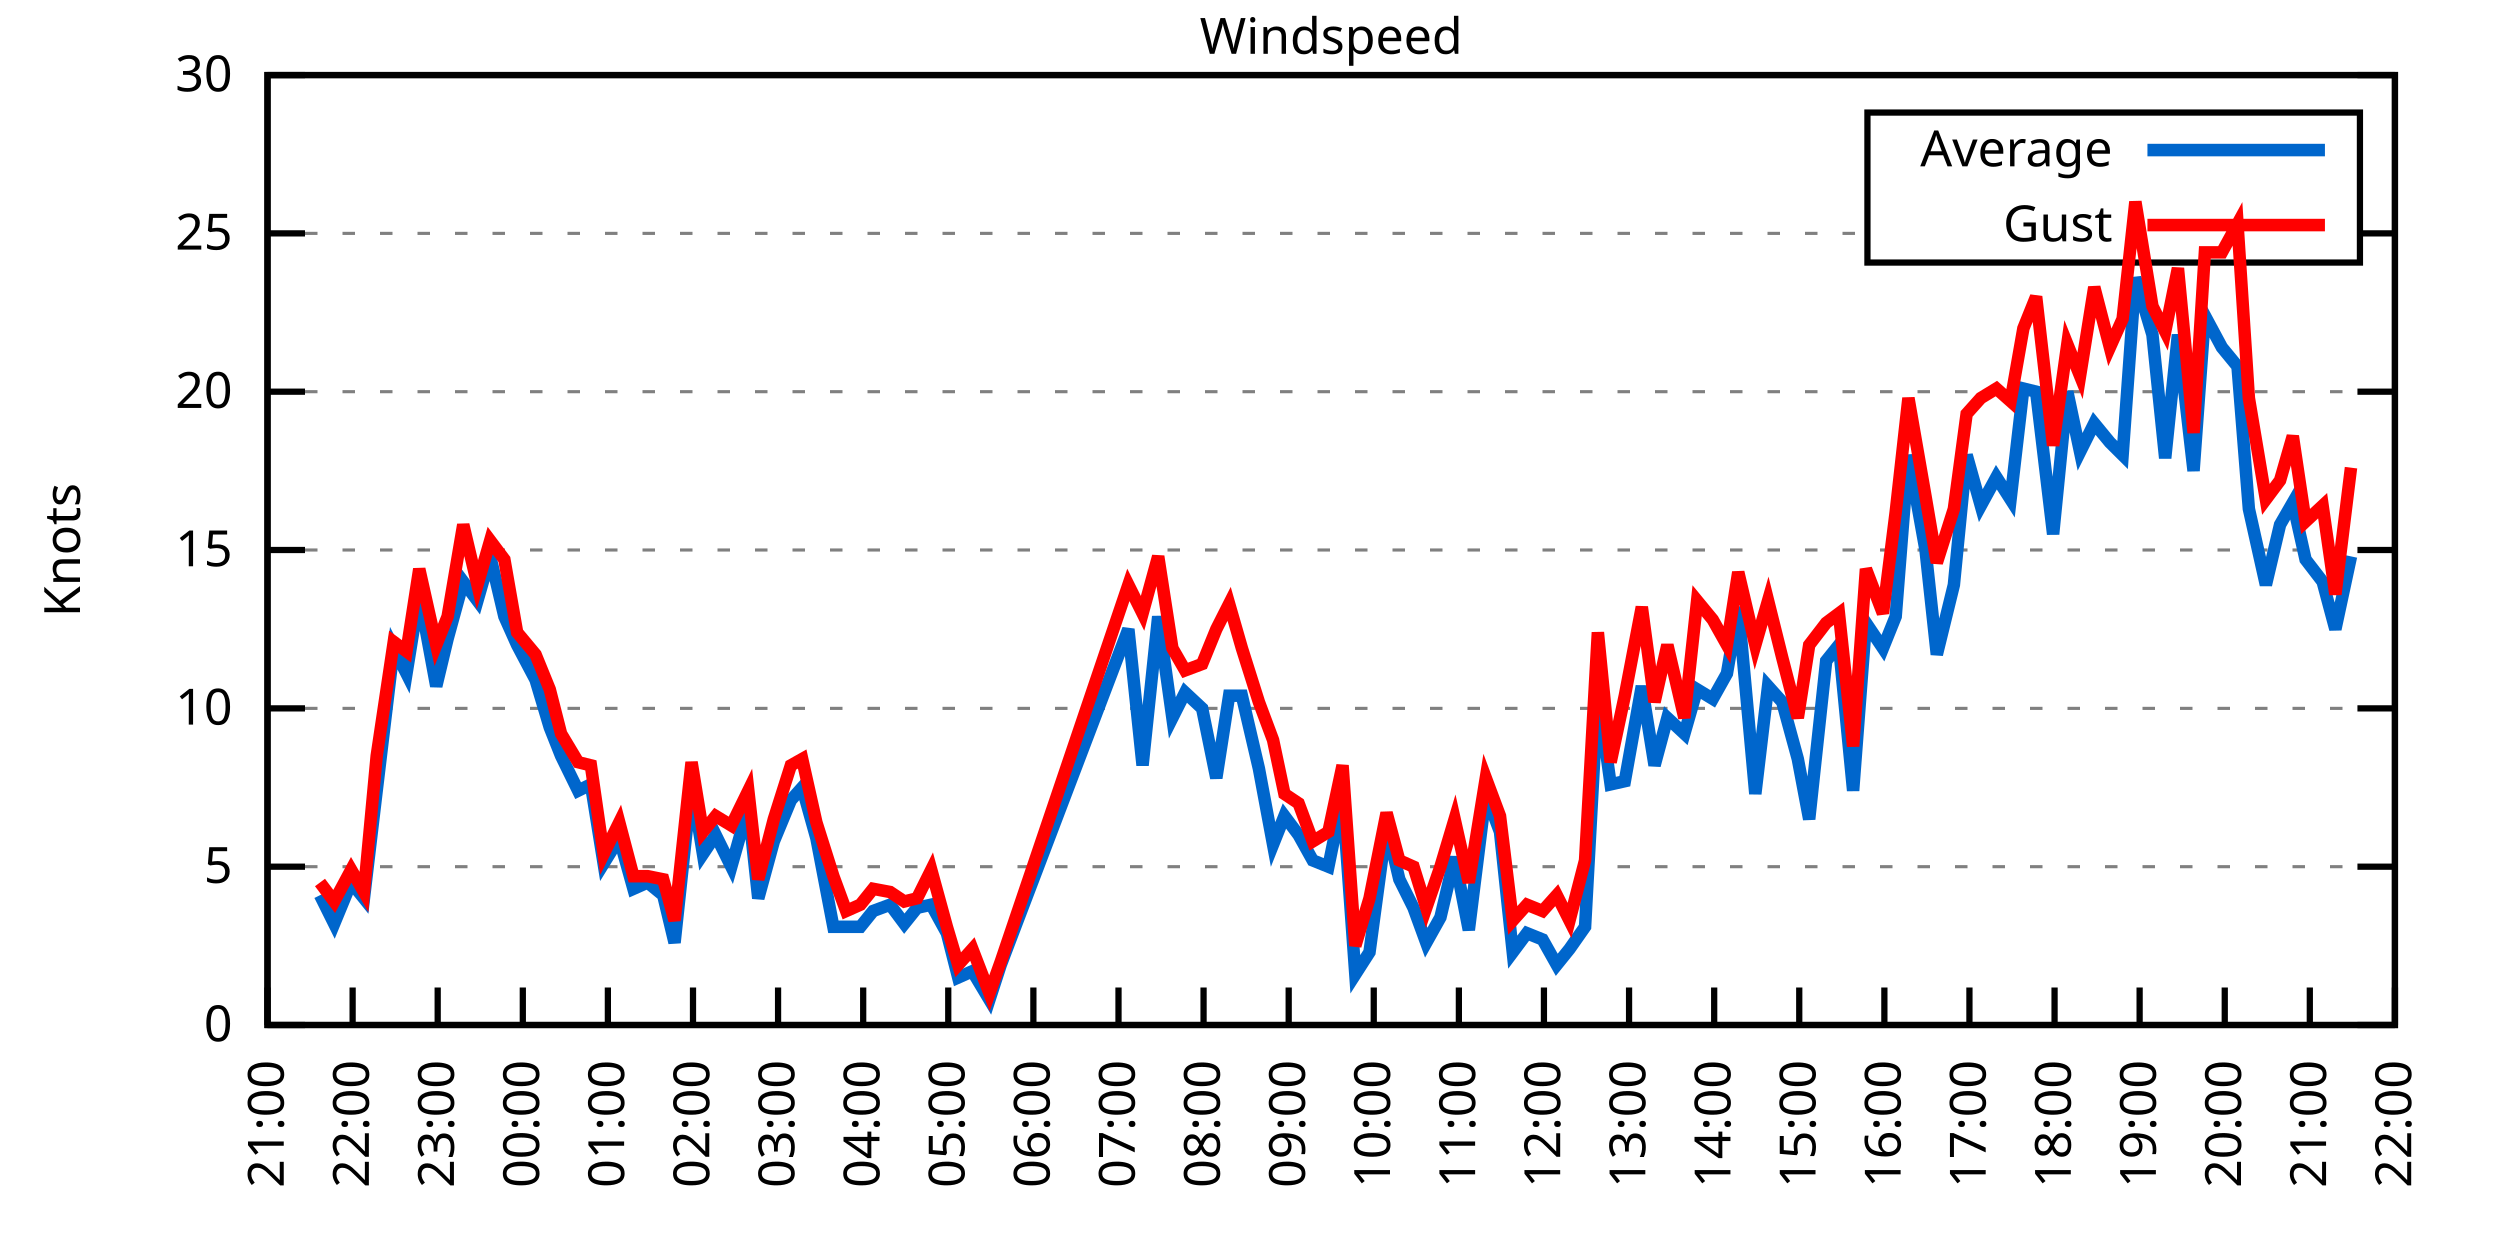
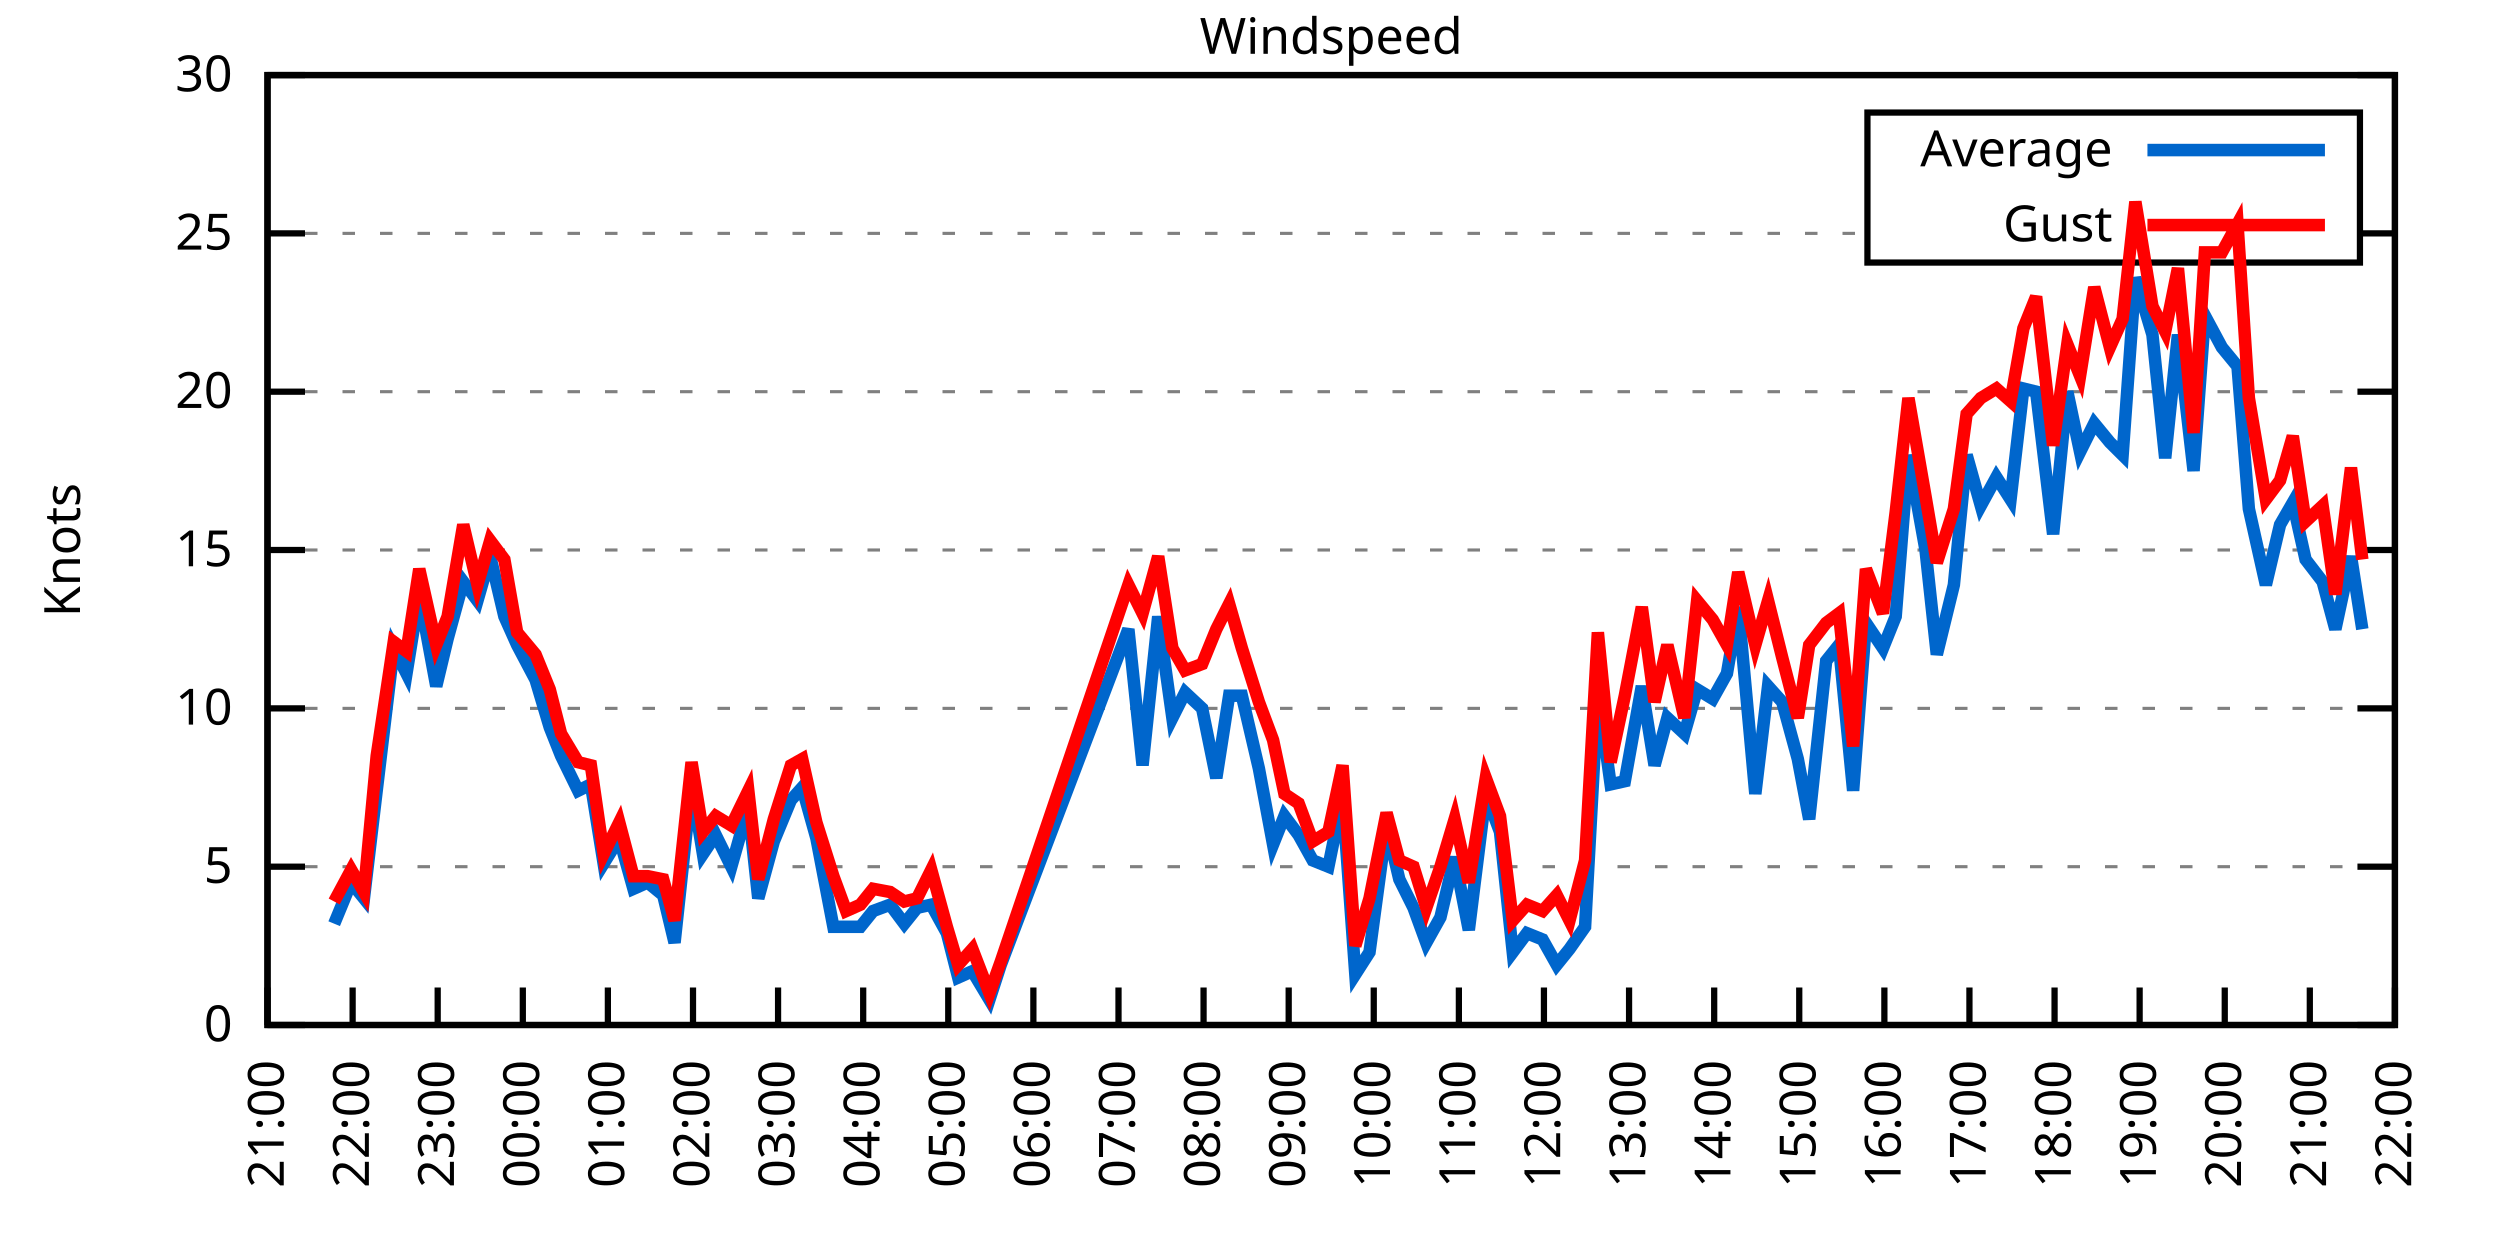
<svg xmlns="http://www.w3.org/2000/svg" xmlns:xlink="http://www.w3.org/1999/xlink" width="400" height="200" viewBox="0 0 400 200">
  <g id="gnuplot_canvas">
    <rect x="0" y="0" width="400" height="200" fill="none" />
    <defs>
      <circle id="gpDot" r="0.5" stroke-width="0.5" stroke="currentColor" />
      <path id="gpPt0" stroke-width="0.333" stroke="currentColor" d="M-1,0 h2 M0,-1 v2" />
      <path id="gpPt1" stroke-width="0.333" stroke="currentColor" d="M-1,-1 L1,1 M1,-1 L-1,1" />
      <path id="gpPt2" stroke-width="0.333" stroke="currentColor" d="M-1,0 L1,0 M0,-1 L0,1 M-1,-1 L1,1 M-1,1 L1,-1" />
      <rect id="gpPt3" stroke-width="0.333" stroke="currentColor" x="-1" y="-1" width="2" height="2" />
      <rect id="gpPt4" stroke-width="0.333" stroke="currentColor" fill="currentColor" x="-1" y="-1" width="2" height="2" />
      <circle id="gpPt5" stroke-width="0.333" stroke="currentColor" cx="0" cy="0" r="1" />
      <use xlink:href="#gpPt5" id="gpPt6" fill="currentColor" stroke="none" />
      <path id="gpPt7" stroke-width="0.333" stroke="currentColor" d="M0,-1.33 L-1.33,0.67 L1.33,0.67 z" />
      <use xlink:href="#gpPt7" id="gpPt8" fill="currentColor" stroke="none" />
      <use xlink:href="#gpPt7" id="gpPt9" stroke="currentColor" transform="rotate(180)" />
      <use xlink:href="#gpPt9" id="gpPt10" fill="currentColor" stroke="none" />
      <use xlink:href="#gpPt3" id="gpPt11" stroke="currentColor" transform="rotate(45)" />
      <use xlink:href="#gpPt11" id="gpPt12" fill="currentColor" stroke="none" />
      <path id="gpPt13" stroke-width="0.333" stroke="currentColor" d="M0,1.330 L1.265,0.411 L0.782,-1.067 L-0.782,-1.076 L-1.265,0.411 z" />
      <use xlink:href="#gpPt13" id="gpPt14" fill="currentColor" stroke="none" />
      <filter id="textbox" filterUnits="objectBoundingBox" x="0" y="0" height="1" width="1">
        <feFlood flood-color="white" flood-opacity="1" result="bgnd" />
        <feComposite in="SourceGraphic" in2="bgnd" operator="atop" />
      </filter>
      <filter id="greybox" filterUnits="objectBoundingBox" x="0" y="0" height="1" width="1">
        <feFlood flood-color="lightgrey" flood-opacity="1" result="grey" />
        <feComposite in="SourceGraphic" in2="grey" operator="atop" />
      </filter>
    </defs>
    <g fill="none" color="white" stroke="currentColor" stroke-width="1.00" stroke-linecap="butt" stroke-linejoin="miter">
</g>
    <g fill="none" color="black" stroke="currentColor" stroke-width="1.00" stroke-linecap="butt" stroke-linejoin="miter">
      <g stroke="none" shape-rendering="crispEdges">
        <polygon fill="rgb(255, 255, 255)" points="42.80,164.00 383.18,164.00 383.18,12.02 42.80,12.02 " />
      </g>
    </g>
    <g fill="none" color="black" stroke="currentColor" stroke-width="1.00" stroke-linecap="butt" stroke-linejoin="miter">
</g>
    <g fill="none" color="black" stroke="black" stroke-width="0.50" stroke-linecap="butt" stroke-linejoin="miter">
</g>
    <g fill="none" color="gray" stroke="currentColor" stroke-width="0.50" stroke-linecap="butt" stroke-linejoin="miter">
      <path stroke="gray" stroke-dasharray="2,4" class="gridline" d="M42.80,164.00 L383.19,164.00  " />
    </g>
    <g fill="none" color="gray" stroke="gray" stroke-width="1.00" stroke-linecap="butt" stroke-linejoin="miter">
</g>
    <g fill="none" color="black" stroke="currentColor" stroke-width="1.00" stroke-linecap="butt" stroke-linejoin="miter">
      <path stroke="black" d="M42.80,164.00 L48.80,164.00 M383.19,164.00 L377.19,164.00  " />
      <g transform="translate(37.20,166.60)" stroke="none" fill="black" font-family="Sans" font-size="8.00" text-anchor="end">
        <text>
          <tspan font-family="Sans"> 0</tspan>
        </text>
      </g>
    </g>
    <g fill="none" color="black" stroke="currentColor" stroke-width="1.00" stroke-linecap="butt" stroke-linejoin="miter">
</g>
    <g fill="none" color="black" stroke="black" stroke-width="0.50" stroke-linecap="butt" stroke-linejoin="miter">
</g>
    <g fill="none" color="gray" stroke="currentColor" stroke-width="0.50" stroke-linecap="butt" stroke-linejoin="miter">
      <path stroke="gray" stroke-dasharray="2,4" class="gridline" d="M42.80,138.67 L383.19,138.67  " />
    </g>
    <g fill="none" color="gray" stroke="gray" stroke-width="1.00" stroke-linecap="butt" stroke-linejoin="miter">
</g>
    <g fill="none" color="black" stroke="currentColor" stroke-width="1.00" stroke-linecap="butt" stroke-linejoin="miter">
      <path stroke="black" d="M42.80,138.67 L48.80,138.67 M383.19,138.67 L377.19,138.67  " />
      <g transform="translate(37.20,141.27)" stroke="none" fill="black" font-family="Sans" font-size="8.00" text-anchor="end">
        <text>
          <tspan font-family="Sans"> 5</tspan>
        </text>
      </g>
    </g>
    <g fill="none" color="black" stroke="currentColor" stroke-width="1.00" stroke-linecap="butt" stroke-linejoin="miter">
</g>
    <g fill="none" color="black" stroke="black" stroke-width="0.50" stroke-linecap="butt" stroke-linejoin="miter">
</g>
    <g fill="none" color="gray" stroke="currentColor" stroke-width="0.50" stroke-linecap="butt" stroke-linejoin="miter">
      <path stroke="gray" stroke-dasharray="2,4" class="gridline" d="M42.80,113.34 L383.19,113.34  " />
    </g>
    <g fill="none" color="gray" stroke="gray" stroke-width="1.00" stroke-linecap="butt" stroke-linejoin="miter">
</g>
    <g fill="none" color="black" stroke="currentColor" stroke-width="1.00" stroke-linecap="butt" stroke-linejoin="miter">
      <path stroke="black" d="M42.80,113.34 L48.80,113.34 M383.19,113.34 L377.19,113.34  " />
      <g transform="translate(37.20,115.94)" stroke="none" fill="black" font-family="Sans" font-size="8.00" text-anchor="end">
        <text>
          <tspan font-family="Sans"> 10</tspan>
        </text>
      </g>
    </g>
    <g fill="none" color="black" stroke="currentColor" stroke-width="1.00" stroke-linecap="butt" stroke-linejoin="miter">
</g>
    <g fill="none" color="black" stroke="black" stroke-width="0.50" stroke-linecap="butt" stroke-linejoin="miter">
</g>
    <g fill="none" color="gray" stroke="currentColor" stroke-width="0.50" stroke-linecap="butt" stroke-linejoin="miter">
      <path stroke="gray" stroke-dasharray="2,4" class="gridline" d="M42.80,88.00 L383.19,88.00  " />
    </g>
    <g fill="none" color="gray" stroke="gray" stroke-width="1.00" stroke-linecap="butt" stroke-linejoin="miter">
</g>
    <g fill="none" color="black" stroke="currentColor" stroke-width="1.00" stroke-linecap="butt" stroke-linejoin="miter">
      <path stroke="black" d="M42.80,88.00 L48.80,88.00 M383.19,88.00 L377.19,88.00  " />
      <g transform="translate(37.20,90.60)" stroke="none" fill="black" font-family="Sans" font-size="8.00" text-anchor="end">
        <text>
          <tspan font-family="Sans"> 15</tspan>
        </text>
      </g>
    </g>
    <g fill="none" color="black" stroke="currentColor" stroke-width="1.00" stroke-linecap="butt" stroke-linejoin="miter">
</g>
    <g fill="none" color="black" stroke="black" stroke-width="0.50" stroke-linecap="butt" stroke-linejoin="miter">
</g>
    <g fill="none" color="gray" stroke="currentColor" stroke-width="0.50" stroke-linecap="butt" stroke-linejoin="miter">
      <path stroke="gray" stroke-dasharray="2,4" class="gridline" d="M42.80,62.67 L383.19,62.67  " />
    </g>
    <g fill="none" color="gray" stroke="gray" stroke-width="1.00" stroke-linecap="butt" stroke-linejoin="miter">
</g>
    <g fill="none" color="black" stroke="currentColor" stroke-width="1.00" stroke-linecap="butt" stroke-linejoin="miter">
      <path stroke="black" d="M42.80,62.67 L48.80,62.67 M383.19,62.67 L377.19,62.67  " />
      <g transform="translate(37.20,65.27)" stroke="none" fill="black" font-family="Sans" font-size="8.00" text-anchor="end">
        <text>
          <tspan font-family="Sans"> 20</tspan>
        </text>
      </g>
    </g>
    <g fill="none" color="black" stroke="currentColor" stroke-width="1.00" stroke-linecap="butt" stroke-linejoin="miter">
</g>
    <g fill="none" color="black" stroke="black" stroke-width="0.50" stroke-linecap="butt" stroke-linejoin="miter">
</g>
    <g fill="none" color="gray" stroke="currentColor" stroke-width="0.50" stroke-linecap="butt" stroke-linejoin="miter">
      <path stroke="gray" stroke-dasharray="2,4" class="gridline" d="M42.80,37.34 L298.79,37.34 M377.59,37.34 L383.19,37.34  " />
    </g>
    <g fill="none" color="gray" stroke="gray" stroke-width="1.00" stroke-linecap="butt" stroke-linejoin="miter">
</g>
    <g fill="none" color="black" stroke="currentColor" stroke-width="1.00" stroke-linecap="butt" stroke-linejoin="miter">
      <path stroke="black" d="M42.80,37.34 L48.80,37.34 M383.19,37.34 L377.19,37.34  " />
      <g transform="translate(37.20,39.94)" stroke="none" fill="black" font-family="Sans" font-size="8.00" text-anchor="end">
        <text>
          <tspan font-family="Sans"> 25</tspan>
        </text>
      </g>
    </g>
    <g fill="none" color="black" stroke="currentColor" stroke-width="1.00" stroke-linecap="butt" stroke-linejoin="miter">
</g>
    <g fill="none" color="black" stroke="black" stroke-width="0.50" stroke-linecap="butt" stroke-linejoin="miter">
</g>
    <g fill="none" color="gray" stroke="currentColor" stroke-width="0.50" stroke-linecap="butt" stroke-linejoin="miter">
      <path stroke="gray" stroke-dasharray="2,4" class="gridline" d="M42.80,12.01 L383.19,12.01  " />
    </g>
    <g fill="none" color="gray" stroke="gray" stroke-width="1.00" stroke-linecap="butt" stroke-linejoin="miter">
</g>
    <g fill="none" color="black" stroke="currentColor" stroke-width="1.00" stroke-linecap="butt" stroke-linejoin="miter">
      <path stroke="black" d="M42.80,12.01 L48.80,12.01 M383.19,12.01 L377.19,12.01  " />
      <g transform="translate(37.20,14.61)" stroke="none" fill="black" font-family="Sans" font-size="8.00" text-anchor="end">
        <text>
          <tspan font-family="Sans"> 30</tspan>
        </text>
      </g>
    </g>
    <g fill="none" color="black" stroke="currentColor" stroke-width="1.00" stroke-linecap="butt" stroke-linejoin="miter">
      <path stroke="black" d="M42.80,164.00 L42.80,158.00  " />
      <g transform="translate(45.40,169.60) rotate(270.00)" stroke="none" fill="black" font-family="Sans" font-size="8.00" text-anchor="end">
        <text>
          <tspan font-family="Sans">21:00</tspan>
        </text>
      </g>
    </g>
    <g fill="none" color="black" stroke="currentColor" stroke-width="1.00" stroke-linecap="butt" stroke-linejoin="miter">
      <path stroke="black" d="M56.42,164.00 L56.42,158.00  " />
      <g transform="translate(59.02,169.60) rotate(270.00)" stroke="none" fill="black" font-family="Sans" font-size="8.00" text-anchor="end">
        <text>
          <tspan font-family="Sans">22:00</tspan>
        </text>
      </g>
    </g>
    <g fill="none" color="black" stroke="currentColor" stroke-width="1.00" stroke-linecap="butt" stroke-linejoin="miter">
      <path stroke="black" d="M70.03,164.00 L70.03,158.00  " />
      <g transform="translate(72.63,169.60) rotate(270.00)" stroke="none" fill="black" font-family="Sans" font-size="8.00" text-anchor="end">
        <text>
          <tspan font-family="Sans">23:00</tspan>
        </text>
      </g>
    </g>
    <g fill="none" color="black" stroke="currentColor" stroke-width="1.00" stroke-linecap="butt" stroke-linejoin="miter">
      <path stroke="black" d="M83.65,164.00 L83.65,158.00  " />
      <g transform="translate(86.25,169.60) rotate(270.00)" stroke="none" fill="black" font-family="Sans" font-size="8.00" text-anchor="end">
        <text>
          <tspan font-family="Sans">00:00</tspan>
        </text>
      </g>
    </g>
    <g fill="none" color="black" stroke="currentColor" stroke-width="1.00" stroke-linecap="butt" stroke-linejoin="miter">
      <path stroke="black" d="M97.26,164.00 L97.26,158.00  " />
      <g transform="translate(99.86,169.60) rotate(270.00)" stroke="none" fill="black" font-family="Sans" font-size="8.00" text-anchor="end">
        <text>
          <tspan font-family="Sans">01:00</tspan>
        </text>
      </g>
    </g>
    <g fill="none" color="black" stroke="currentColor" stroke-width="1.00" stroke-linecap="butt" stroke-linejoin="miter">
      <path stroke="black" d="M110.88,164.00 L110.88,158.00  " />
      <g transform="translate(113.48,169.60) rotate(270.00)" stroke="none" fill="black" font-family="Sans" font-size="8.00" text-anchor="end">
        <text>
          <tspan font-family="Sans">02:00</tspan>
        </text>
      </g>
    </g>
    <g fill="none" color="black" stroke="currentColor" stroke-width="1.00" stroke-linecap="butt" stroke-linejoin="miter">
      <path stroke="black" d="M124.49,164.00 L124.49,158.00  " />
      <g transform="translate(127.09,169.60) rotate(270.00)" stroke="none" fill="black" font-family="Sans" font-size="8.00" text-anchor="end">
        <text>
          <tspan font-family="Sans">03:00</tspan>
        </text>
      </g>
    </g>
    <g fill="none" color="black" stroke="currentColor" stroke-width="1.00" stroke-linecap="butt" stroke-linejoin="miter">
      <path stroke="black" d="M138.11,164.00 L138.11,158.00  " />
      <g transform="translate(140.71,169.60) rotate(270.00)" stroke="none" fill="black" font-family="Sans" font-size="8.00" text-anchor="end">
        <text>
          <tspan font-family="Sans">04:00</tspan>
        </text>
      </g>
    </g>
    <g fill="none" color="black" stroke="currentColor" stroke-width="1.00" stroke-linecap="butt" stroke-linejoin="miter">
      <path stroke="black" d="M151.72,164.00 L151.72,158.00  " />
      <g transform="translate(154.32,169.60) rotate(270.00)" stroke="none" fill="black" font-family="Sans" font-size="8.00" text-anchor="end">
        <text>
          <tspan font-family="Sans">05:00</tspan>
        </text>
      </g>
    </g>
    <g fill="none" color="black" stroke="currentColor" stroke-width="1.00" stroke-linecap="butt" stroke-linejoin="miter">
      <path stroke="black" d="M165.34,164.00 L165.34,158.00  " />
      <g transform="translate(167.94,169.60) rotate(270.00)" stroke="none" fill="black" font-family="Sans" font-size="8.00" text-anchor="end">
        <text>
          <tspan font-family="Sans">06:00</tspan>
        </text>
      </g>
    </g>
    <g fill="none" color="black" stroke="currentColor" stroke-width="1.00" stroke-linecap="butt" stroke-linejoin="miter">
      <path stroke="black" d="M178.96,164.00 L178.96,158.00  " />
      <g transform="translate(181.56,169.60) rotate(270.00)" stroke="none" fill="black" font-family="Sans" font-size="8.00" text-anchor="end">
        <text>
          <tspan font-family="Sans">07:00</tspan>
        </text>
      </g>
    </g>
    <g fill="none" color="black" stroke="currentColor" stroke-width="1.00" stroke-linecap="butt" stroke-linejoin="miter">
      <path stroke="black" d="M192.57,164.00 L192.57,158.00  " />
      <g transform="translate(195.17,169.60) rotate(270.00)" stroke="none" fill="black" font-family="Sans" font-size="8.00" text-anchor="end">
        <text>
          <tspan font-family="Sans">08:00</tspan>
        </text>
      </g>
    </g>
    <g fill="none" color="black" stroke="currentColor" stroke-width="1.00" stroke-linecap="butt" stroke-linejoin="miter">
      <path stroke="black" d="M206.19,164.00 L206.19,158.00  " />
      <g transform="translate(208.79,169.60) rotate(270.00)" stroke="none" fill="black" font-family="Sans" font-size="8.00" text-anchor="end">
        <text>
          <tspan font-family="Sans">09:00</tspan>
        </text>
      </g>
    </g>
    <g fill="none" color="black" stroke="currentColor" stroke-width="1.00" stroke-linecap="butt" stroke-linejoin="miter">
      <path stroke="black" d="M219.80,164.00 L219.80,158.00  " />
      <g transform="translate(222.40,169.60) rotate(270.00)" stroke="none" fill="black" font-family="Sans" font-size="8.00" text-anchor="end">
        <text>
          <tspan font-family="Sans">10:00</tspan>
        </text>
      </g>
    </g>
    <g fill="none" color="black" stroke="currentColor" stroke-width="1.00" stroke-linecap="butt" stroke-linejoin="miter">
      <path stroke="black" d="M233.42,164.00 L233.42,158.00  " />
      <g transform="translate(236.02,169.60) rotate(270.00)" stroke="none" fill="black" font-family="Sans" font-size="8.00" text-anchor="end">
        <text>
          <tspan font-family="Sans">11:00</tspan>
        </text>
      </g>
    </g>
    <g fill="none" color="black" stroke="currentColor" stroke-width="1.00" stroke-linecap="butt" stroke-linejoin="miter">
      <path stroke="black" d="M247.03,164.00 L247.03,158.00  " />
      <g transform="translate(249.63,169.60) rotate(270.00)" stroke="none" fill="black" font-family="Sans" font-size="8.00" text-anchor="end">
        <text>
          <tspan font-family="Sans">12:00</tspan>
        </text>
      </g>
    </g>
    <g fill="none" color="black" stroke="currentColor" stroke-width="1.00" stroke-linecap="butt" stroke-linejoin="miter">
      <path stroke="black" d="M260.65,164.00 L260.65,158.00  " />
      <g transform="translate(263.25,169.60) rotate(270.00)" stroke="none" fill="black" font-family="Sans" font-size="8.00" text-anchor="end">
        <text>
          <tspan font-family="Sans">13:00</tspan>
        </text>
      </g>
    </g>
    <g fill="none" color="black" stroke="currentColor" stroke-width="1.00" stroke-linecap="butt" stroke-linejoin="miter">
      <path stroke="black" d="M274.27,164.00 L274.27,158.00  " />
      <g transform="translate(276.87,169.60) rotate(270.00)" stroke="none" fill="black" font-family="Sans" font-size="8.00" text-anchor="end">
        <text>
          <tspan font-family="Sans">14:00</tspan>
        </text>
      </g>
    </g>
    <g fill="none" color="black" stroke="currentColor" stroke-width="1.00" stroke-linecap="butt" stroke-linejoin="miter">
      <path stroke="black" d="M287.88,164.00 L287.88,158.00  " />
      <g transform="translate(290.48,169.60) rotate(270.00)" stroke="none" fill="black" font-family="Sans" font-size="8.00" text-anchor="end">
        <text>
          <tspan font-family="Sans">15:00</tspan>
        </text>
      </g>
    </g>
    <g fill="none" color="black" stroke="currentColor" stroke-width="1.00" stroke-linecap="butt" stroke-linejoin="miter">
      <path stroke="black" d="M301.50,164.00 L301.50,158.00  " />
      <g transform="translate(304.10,169.60) rotate(270.00)" stroke="none" fill="black" font-family="Sans" font-size="8.00" text-anchor="end">
        <text>
          <tspan font-family="Sans">16:00</tspan>
        </text>
      </g>
    </g>
    <g fill="none" color="black" stroke="currentColor" stroke-width="1.00" stroke-linecap="butt" stroke-linejoin="miter">
      <path stroke="black" d="M315.11,164.00 L315.11,158.00  " />
      <g transform="translate(317.71,169.60) rotate(270.00)" stroke="none" fill="black" font-family="Sans" font-size="8.00" text-anchor="end">
        <text>
          <tspan font-family="Sans">17:00</tspan>
        </text>
      </g>
    </g>
    <g fill="none" color="black" stroke="currentColor" stroke-width="1.00" stroke-linecap="butt" stroke-linejoin="miter">
      <path stroke="black" d="M328.73,164.00 L328.73,158.00  " />
      <g transform="translate(331.33,169.60) rotate(270.00)" stroke="none" fill="black" font-family="Sans" font-size="8.00" text-anchor="end">
        <text>
          <tspan font-family="Sans">18:00</tspan>
        </text>
      </g>
    </g>
    <g fill="none" color="black" stroke="currentColor" stroke-width="1.00" stroke-linecap="butt" stroke-linejoin="miter">
      <path stroke="black" d="M342.34,164.00 L342.34,158.00  " />
      <g transform="translate(344.94,169.60) rotate(270.00)" stroke="none" fill="black" font-family="Sans" font-size="8.00" text-anchor="end">
        <text>
          <tspan font-family="Sans">19:00</tspan>
        </text>
      </g>
    </g>
    <g fill="none" color="black" stroke="currentColor" stroke-width="1.00" stroke-linecap="butt" stroke-linejoin="miter">
      <path stroke="black" d="M355.96,164.00 L355.96,158.00  " />
      <g transform="translate(358.56,169.60) rotate(270.00)" stroke="none" fill="black" font-family="Sans" font-size="8.00" text-anchor="end">
        <text>
          <tspan font-family="Sans">20:00</tspan>
        </text>
      </g>
    </g>
    <g fill="none" color="black" stroke="currentColor" stroke-width="1.00" stroke-linecap="butt" stroke-linejoin="miter">
      <path stroke="black" d="M369.57,164.00 L369.57,158.00  " />
      <g transform="translate(372.17,169.60) rotate(270.00)" stroke="none" fill="black" font-family="Sans" font-size="8.00" text-anchor="end">
        <text>
          <tspan font-family="Sans">21:00</tspan>
        </text>
      </g>
    </g>
    <g fill="none" color="black" stroke="currentColor" stroke-width="1.00" stroke-linecap="butt" stroke-linejoin="miter">
      <path stroke="black" d="M383.19,164.00 L383.19,158.00  " />
      <g transform="translate(385.79,169.60) rotate(270.00)" stroke="none" fill="black" font-family="Sans" font-size="8.00" text-anchor="end">
        <text>
          <tspan font-family="Sans">22:00</tspan>
        </text>
      </g>
    </g>
    <g fill="none" color="black" stroke="currentColor" stroke-width="1.00" stroke-linecap="butt" stroke-linejoin="miter">
</g>
    <g fill="none" color="black" stroke="currentColor" stroke-width="1.00" stroke-linecap="butt" stroke-linejoin="miter">
      <path stroke="black" d="M42.80,12.01 L42.80,164.00 L383.19,164.00 L383.19,12.01 L42.80,12.01 Z  " />
    </g>
    <g fill="none" color="black" stroke="currentColor" stroke-width="1.00" stroke-linecap="butt" stroke-linejoin="miter">
</g>
    <g fill="none" color="black" stroke="currentColor" stroke-width="1.00" stroke-linecap="butt" stroke-linejoin="miter">
      <path stroke="black" d="M298.79,42.01 L298.79,18.01 L377.59,18.01 L377.59,42.01 L298.79,42.01 Z  " />
    </g>
    <g id="Windspeed_plot_1">
      <g fill="none" color="white" stroke="black" stroke-width="2.00" stroke-linecap="butt" stroke-linejoin="miter">
</g>
      <g fill="none" color="black" stroke="currentColor" stroke-width="2.00" stroke-linecap="butt" stroke-linejoin="miter">
        <g transform="translate(337.99,26.61)" stroke="none" fill="black" font-family="Sans" font-size="8.00" text-anchor="end">
          <text>
            <tspan font-family="Sans">Average</tspan>
          </text>
        </g>
      </g>
      <g fill="none" color="black" stroke="currentColor" stroke-width="2.00" stroke-linecap="butt" stroke-linejoin="miter">
-         <path stroke="rgb(  0, 102, 204)" d="M343.59,24.01 L371.99,24.01 M51.20,143.23 L53.47,147.79 L56.19,141.20 L58.23,143.73 L60.27,126.51 L63.00,103.71   L65.04,107.76 L67.08,95.10 L69.80,109.79 L71.62,102.19 L74.12,93.07 L76.39,96.11 L78.43,89.02 L80.70,98.64   L82.74,103.20 L85.69,108.78 L87.96,116.38 L89.77,120.94 L92.50,126.51 L94.54,125.50 L96.58,138.16 L99.08,134.11   L101.35,142.21 L103.62,141.20 L106.11,143.23 L107.93,150.83 L110.65,125.50 L112.47,136.64 L114.51,133.60 L117.01,138.67   L119.73,129.04 L121.32,143.73 L123.81,134.62 L126.54,128.03 L128.35,126.00 L130.62,134.11 L133.34,148.29 L135.39,148.29   L137.66,148.29 L139.70,145.76 L142.42,144.75 L144.69,147.79 L146.73,145.25 L149.00,144.75 L151.50,149.31 L153.31,156.40   L155.58,155.39 L158.31,159.95 L160.12,154.37 L180.54,100.67 L182.81,122.46 L185.31,98.64 L187.58,114.86 L189.62,110.80   L192.34,113.34 L194.61,124.48 L196.66,111.31 L198.70,111.31 L201.42,122.96 L203.69,135.12 L205.51,130.56 L207.78,133.60   L210.04,137.66 L212.54,138.67 L214.81,127.52 L216.85,155.89 L219.12,152.35 L221.85,132.08 L223.89,140.69 L226.16,145.25   L228.20,150.83 L230.47,146.77 L232.74,137.15 L235.01,148.80 L237.73,127.02 L240.00,133.10 L242.04,152.35 L244.31,149.31   L246.81,150.32 L249.08,154.37 L251.12,151.84 L253.61,148.29 L255.66,110.80 L257.70,125.50 L259.97,124.99 L262.69,109.79   L264.73,122.46 L266.78,114.86 L269.50,117.39 L271.54,110.30 L274.04,111.82 L276.31,107.76 L278.12,97.12 L280.85,127.02   L282.89,109.79 L285.16,112.32 L287.65,121.44 L289.47,131.07 L292.19,105.74 L294.23,103.20 L296.50,126.51 L298.55,99.66   L301.27,103.71 L303.31,98.64 L305.35,72.81 L308.08,88.00 L309.89,104.72 L312.62,93.58 L314.66,72.81 L316.93,80.91   L319.42,76.35 L321.69,79.90 L323.74,62.17 L325.78,62.67 L328.50,85.47 L330.77,62.67 L332.81,72.30 L335.08,67.74   L337.58,70.78 L339.62,72.81 L341.66,44.43 L344.39,53.55 L346.43,73.31 L348.47,53.55 L350.97,75.34 L352.78,50.51   L355.50,55.58 L358.00,58.62 L359.82,81.42 L362.54,93.58 L364.81,83.95 L366.85,80.41 L368.89,89.52 L371.62,93.07   L373.66,100.67 L376.16,89.02  " />
+         <path stroke="rgb(  0, 102, 204)" d="M343.59,24.01 L371.99,24.01 M53.47,147.79 L56.19,141.20 L58.23,143.73 L60.27,126.51 L63.00,103.71 L65.04,107.76   L67.08,95.10 L69.80,109.79 L71.62,102.19 L74.12,93.07 L76.39,96.11 L78.43,89.02 L80.70,98.64 L82.74,103.20   L85.69,108.78 L87.96,116.38 L89.77,120.94 L92.50,126.51 L94.54,125.50 L96.58,138.16 L99.08,134.11 L101.35,142.21   L103.62,141.20 L106.11,143.23 L107.93,150.83 L110.65,125.50 L112.47,136.64 L114.51,133.60 L117.01,138.67 L119.73,129.04   L121.32,143.73 L123.81,134.62 L126.54,128.03 L128.35,126.00 L130.62,134.11 L133.34,148.29 L135.39,148.29 L137.66,148.29   L139.70,145.76 L142.42,144.75 L144.69,147.79 L146.73,145.25 L149.00,144.75 L151.50,149.31 L153.31,156.40 L155.58,155.39   L158.31,159.95 L160.12,154.37 L180.54,100.67 L182.81,122.46 L185.31,98.64 L187.58,114.86 L189.62,110.80 L192.34,113.34   L194.61,124.48 L196.66,111.31 L198.70,111.31 L201.42,122.96 L203.69,135.12 L205.51,130.56 L207.78,133.60 L210.04,137.66   L212.54,138.67 L214.81,127.52 L216.85,155.89 L219.12,152.35 L221.85,132.08 L223.89,140.69 L226.16,145.25 L228.20,150.83   L230.47,146.77 L232.74,137.15 L235.01,148.80 L237.73,127.02 L240.00,133.10 L242.04,152.35 L244.31,149.31 L246.81,150.32   L249.08,154.37 L251.12,151.84 L253.61,148.29 L255.66,110.80 L257.70,125.50 L259.97,124.99 L262.69,109.79 L264.73,122.46   L266.78,114.86 L269.50,117.39 L271.54,110.30 L274.04,111.82 L276.31,107.76 L278.12,97.12 L280.85,127.02 L282.89,109.79   L285.16,112.32 L287.65,121.44 L289.47,131.07 L292.19,105.74 L294.23,103.20 L296.50,126.51 L298.55,99.66 L301.27,103.71   L303.31,98.64 L305.35,72.81 L308.08,88.00 L309.89,104.72 L312.62,93.58 L314.66,72.81 L316.93,80.91 L319.42,76.35   L321.69,79.90 L323.74,62.17 L325.78,62.67 L328.50,85.47 L330.77,62.67 L332.81,72.30 L335.08,67.74 L337.58,70.78   L339.62,72.81 L341.66,44.43 L344.39,53.55 L346.43,73.31 L348.47,53.55 L350.97,75.34 L352.78,50.51 L355.50,55.58   L358.00,58.62 L359.82,81.42 L362.54,93.58 L364.81,83.95 L366.85,80.41 L368.89,89.52 L371.62,93.07 L373.66,100.67   L376.16,89.02 L377.97,100.67  " />
      </g>
    </g>
    <g id="Windspeed_plot_2">
      <g fill="none" color="black" stroke="currentColor" stroke-width="2.00" stroke-linecap="butt" stroke-linejoin="miter">
        <g transform="translate(337.99,38.61)" stroke="none" fill="black" font-family="Sans" font-size="8.00" text-anchor="end">
          <text>
            <tspan font-family="Sans">Gust</tspan>
          </text>
        </g>
      </g>
      <g fill="none" color="black" stroke="currentColor" stroke-width="2.00" stroke-linecap="butt" stroke-linejoin="miter">
-         <path stroke="rgb(255,   0,   0)" d="M343.59,36.01 L371.99,36.01 M51.20,141.20 L53.47,144.24 L56.19,139.17 L58.23,142.72 L60.27,120.94 L63.00,102.70   L65.04,104.22 L67.08,91.04 L69.80,103.20 L71.62,98.64 L74.12,83.95 L76.39,93.58 L78.43,86.49 L80.70,89.52   L82.74,101.18 L85.69,104.72 L87.96,110.30 L89.77,117.39 L92.50,121.95 L94.54,122.46 L96.58,136.64 L99.08,131.58   L101.35,140.19 L103.62,140.19 L106.11,140.69 L107.93,147.28 L110.65,121.95 L112.47,133.10 L114.51,130.56 L117.01,132.08   L119.73,126.51 L121.32,140.69 L123.81,131.07 L126.54,122.46 L128.35,121.44 L130.62,131.58 L133.34,140.19 L135.39,145.76   L137.66,144.75 L139.70,142.21 L142.42,142.72 L144.69,144.24 L146.73,143.73 L149.00,139.17 L151.50,148.29 L153.31,154.37   L155.58,151.84 L158.31,158.93 L160.12,153.87 L180.54,93.58 L182.81,98.14 L185.31,89.02 L187.58,103.71 L189.62,107.26   L192.34,106.24 L194.61,100.67 L196.66,96.62 L198.70,103.71 L201.42,112.32 L203.69,118.40 L205.51,127.02 L207.78,128.54   L210.04,134.62 L212.54,133.10 L214.81,122.46 L216.85,151.33 L219.12,143.73 L221.85,130.06 L223.89,137.66 L226.16,138.67   L228.20,145.25 L230.47,138.67 L232.74,131.07 L235.01,141.20 L237.73,124.48 L240.00,130.56 L242.04,147.28 L244.31,144.75   L246.81,145.76 L249.08,143.23 L251.12,147.28 L253.61,137.66 L255.66,101.18 L257.70,121.95 L259.97,111.31 L262.69,97.12   L264.73,112.32 L266.78,103.20 L269.50,114.86 L271.54,96.11 L274.04,99.15 L276.31,103.20 L278.12,91.55 L280.85,103.20   L282.89,96.11 L285.16,105.23 L287.65,114.86 L289.47,103.20 L292.19,99.66 L294.23,98.14 L296.50,119.42 L298.55,91.04   L301.27,98.14 L303.31,81.93 L305.35,63.69 L308.08,79.39 L309.89,90.03 L312.62,81.42 L314.66,66.22 L316.93,63.69   L319.42,62.17 L321.69,64.19 L323.74,52.54 L325.78,47.47 L328.50,71.29 L330.77,55.07 L332.81,60.14 L335.08,45.95   L337.58,55.58 L339.62,51.02 L341.66,32.28 L344.39,48.99 L346.43,53.05 L348.47,42.91 L350.97,69.26 L352.78,40.38   L355.50,40.38 L358.00,35.82 L359.82,63.69 L362.54,79.90 L364.81,76.86 L366.85,69.77 L368.89,83.45 L371.62,80.91   L373.66,95.10 L376.16,74.83  " />
+         <path stroke="rgb(255,   0,   0)" d="M343.59,36.01 L371.99,36.01 M53.47,144.24 L56.19,139.17 L58.23,142.72 L60.27,120.94 L63.00,102.70 L65.04,104.22   L67.08,91.04 L69.80,103.20 L71.62,98.64 L74.12,83.95 L76.39,93.58 L78.43,86.49 L80.70,89.52 L82.74,101.18   L85.69,104.72 L87.96,110.30 L89.77,117.39 L92.50,121.95 L94.54,122.46 L96.58,136.64 L99.08,131.58 L101.35,140.19   L103.62,140.19 L106.11,140.69 L107.93,147.28 L110.65,121.95 L112.47,133.10 L114.51,130.56 L117.01,132.08 L119.73,126.51   L121.32,140.69 L123.81,131.07 L126.54,122.46 L128.35,121.44 L130.62,131.58 L133.34,140.19 L135.39,145.76 L137.66,144.75   L139.70,142.21 L142.42,142.72 L144.69,144.24 L146.73,143.73 L149.00,139.17 L151.50,148.29 L153.31,154.37 L155.58,151.84   L158.31,158.93 L160.12,153.87 L180.54,93.58 L182.81,98.14 L185.31,89.02 L187.58,103.71 L189.62,107.26 L192.34,106.24   L194.61,100.67 L196.66,96.62 L198.70,103.71 L201.42,112.32 L203.69,118.40 L205.51,127.02 L207.78,128.54 L210.04,134.62   L212.54,133.10 L214.81,122.46 L216.85,151.33 L219.12,143.73 L221.85,130.06 L223.89,137.66 L226.16,138.67 L228.20,145.25   L230.47,138.67 L232.74,131.07 L235.01,141.20 L237.73,124.48 L240.00,130.56 L242.04,147.28 L244.31,144.75 L246.81,145.76   L249.08,143.23 L251.12,147.28 L253.61,137.66 L255.66,101.18 L257.70,121.95 L259.97,111.31 L262.69,97.12 L264.73,112.32   L266.78,103.20 L269.50,114.86 L271.54,96.11 L274.04,99.15 L276.31,103.20 L278.12,91.55 L280.85,103.20 L282.89,96.11   L285.16,105.23 L287.65,114.86 L289.47,103.20 L292.19,99.66 L294.23,98.14 L296.50,119.42 L298.55,91.04 L301.27,98.14   L303.31,81.93 L305.35,63.69 L308.08,79.39 L309.89,90.03 L312.62,81.42 L314.66,66.22 L316.93,63.69 L319.42,62.17   L321.69,64.19 L323.74,52.54 L325.78,47.47 L328.50,71.29 L330.77,55.07 L332.81,60.14 L335.08,45.95 L337.58,55.58   L339.62,51.02 L341.66,32.28 L344.39,48.99 L346.43,53.05 L348.47,42.91 L350.97,69.26 L352.78,40.38 L355.50,40.38   L358.00,35.82 L359.82,63.69 L362.54,79.90 L364.81,76.86 L366.85,69.77 L368.89,83.45 L371.62,80.91 L373.66,95.10   L376.16,74.83 L377.97,89.52  " />
      </g>
    </g>
    <g fill="none" color="black" stroke="currentColor" stroke-width="2.00" stroke-linecap="butt" stroke-linejoin="miter">
</g>
    <g fill="none" color="black" stroke="black" stroke-width="1.00" stroke-linecap="butt" stroke-linejoin="miter">
</g>
    <g fill="none" color="black" stroke="currentColor" stroke-width="1.00" stroke-linecap="butt" stroke-linejoin="miter">
      <path stroke="black" d="M42.80,12.01 L42.80,164.00 L383.19,164.00 L383.19,12.01 L42.80,12.01 Z  " />
      <g transform="translate(12.80,88.01) rotate(270.00)" stroke="none" fill="black" font-family="Sans" font-size="8.00" text-anchor="middle">
        <text>
          <tspan font-family="Sans">Knots</tspan>
        </text>
      </g>
    </g>
    <g fill="none" color="black" stroke="currentColor" stroke-width="1.00" stroke-linecap="butt" stroke-linejoin="miter">
</g>
    <g fill="none" color="black" stroke="currentColor" stroke-width="1.00" stroke-linecap="butt" stroke-linejoin="miter">
      <g transform="translate(212.99,8.61)" stroke="none" fill="black" font-family="Sans" font-size="8.00" text-anchor="middle">
        <text>
          <tspan font-family="Sans">Windspeed</tspan>
        </text>
      </g>
    </g>
    <g fill="none" color="black" stroke="currentColor" stroke-width="1.00" stroke-linecap="butt" stroke-linejoin="miter">
</g>
  </g>
</svg>
